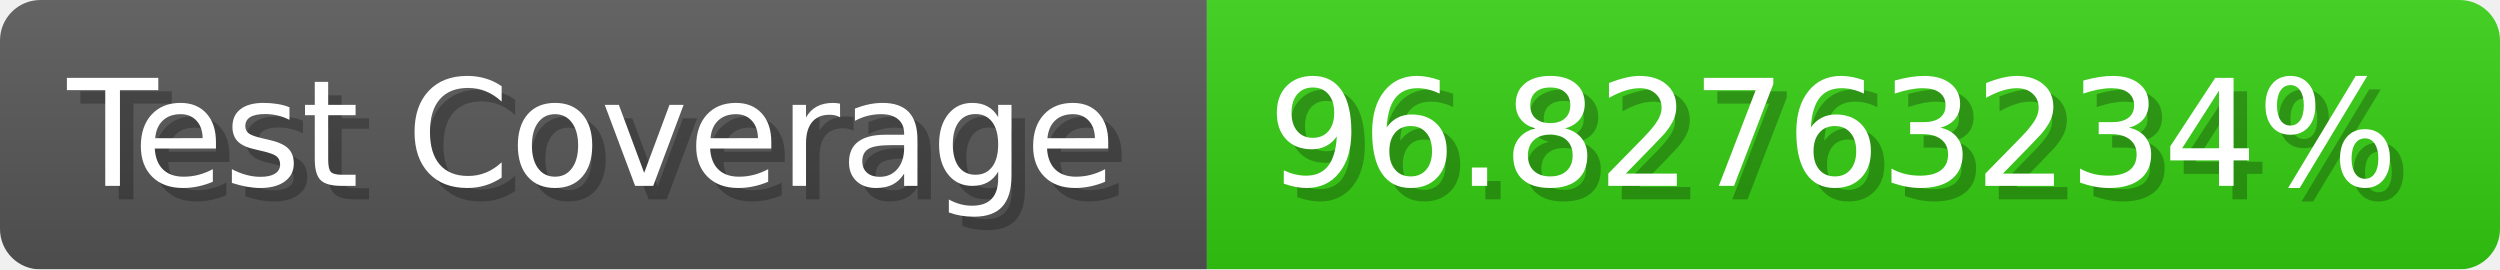
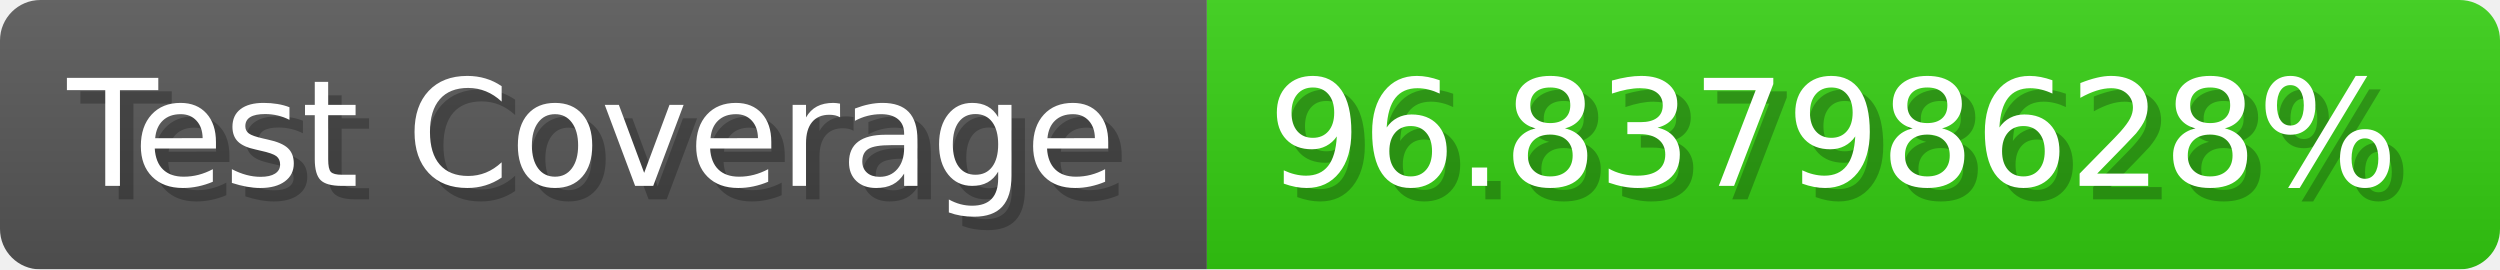
- <svg xmlns="http://www.w3.org/2000/svg" width="185.6" height="20" viewBox="0 0 1856 200" role="img" aria-label="Test Coverage: 96.82763234%">
+ <svg xmlns="http://www.w3.org/2000/svg" width="185.6" height="20" viewBox="0 0 1856 200" role="img" aria-label="Test Coverage: 96.83798628%">
  <linearGradient id="a" x2="0" y2="100%">
    <stop offset="0" stop-opacity=".1" stop-color="#EEE" />
    <stop offset="1" stop-opacity=".1" />
  </linearGradient>
  <mask id="m">
    <rect width="1856" height="200" rx="30" fill="#FFF" />
  </mask>
  <g mask="url(#m)">
    <rect width="896" height="200" fill="#555" />
    <rect width="960" height="200" fill="#3C1" x="896" />
    <rect width="1856" height="200" fill="url(#a)" />
  </g>
  <g aria-hidden="true" fill="#fff" text-anchor="start" font-family="Verdana,DejaVu Sans,sans-serif" font-size="110">
    <text x="60" y="148" textLength="796" fill="#000" opacity="0.25">Test Coverage</text>
    <text x="50" y="138" textLength="796">Test Coverage</text>
-     <text x="951" y="148" textLength="860" fill="#000" opacity="0.25">96.82763234%</text>
-     <text x="941" y="138" textLength="860">96.82763234%</text>
+     <text x="951" y="148" textLength="860" fill="#000" opacity="0.25">96.83798628%</text>
+     <text x="941" y="138" textLength="860">96.83798628%</text>
  </g>
</svg>
